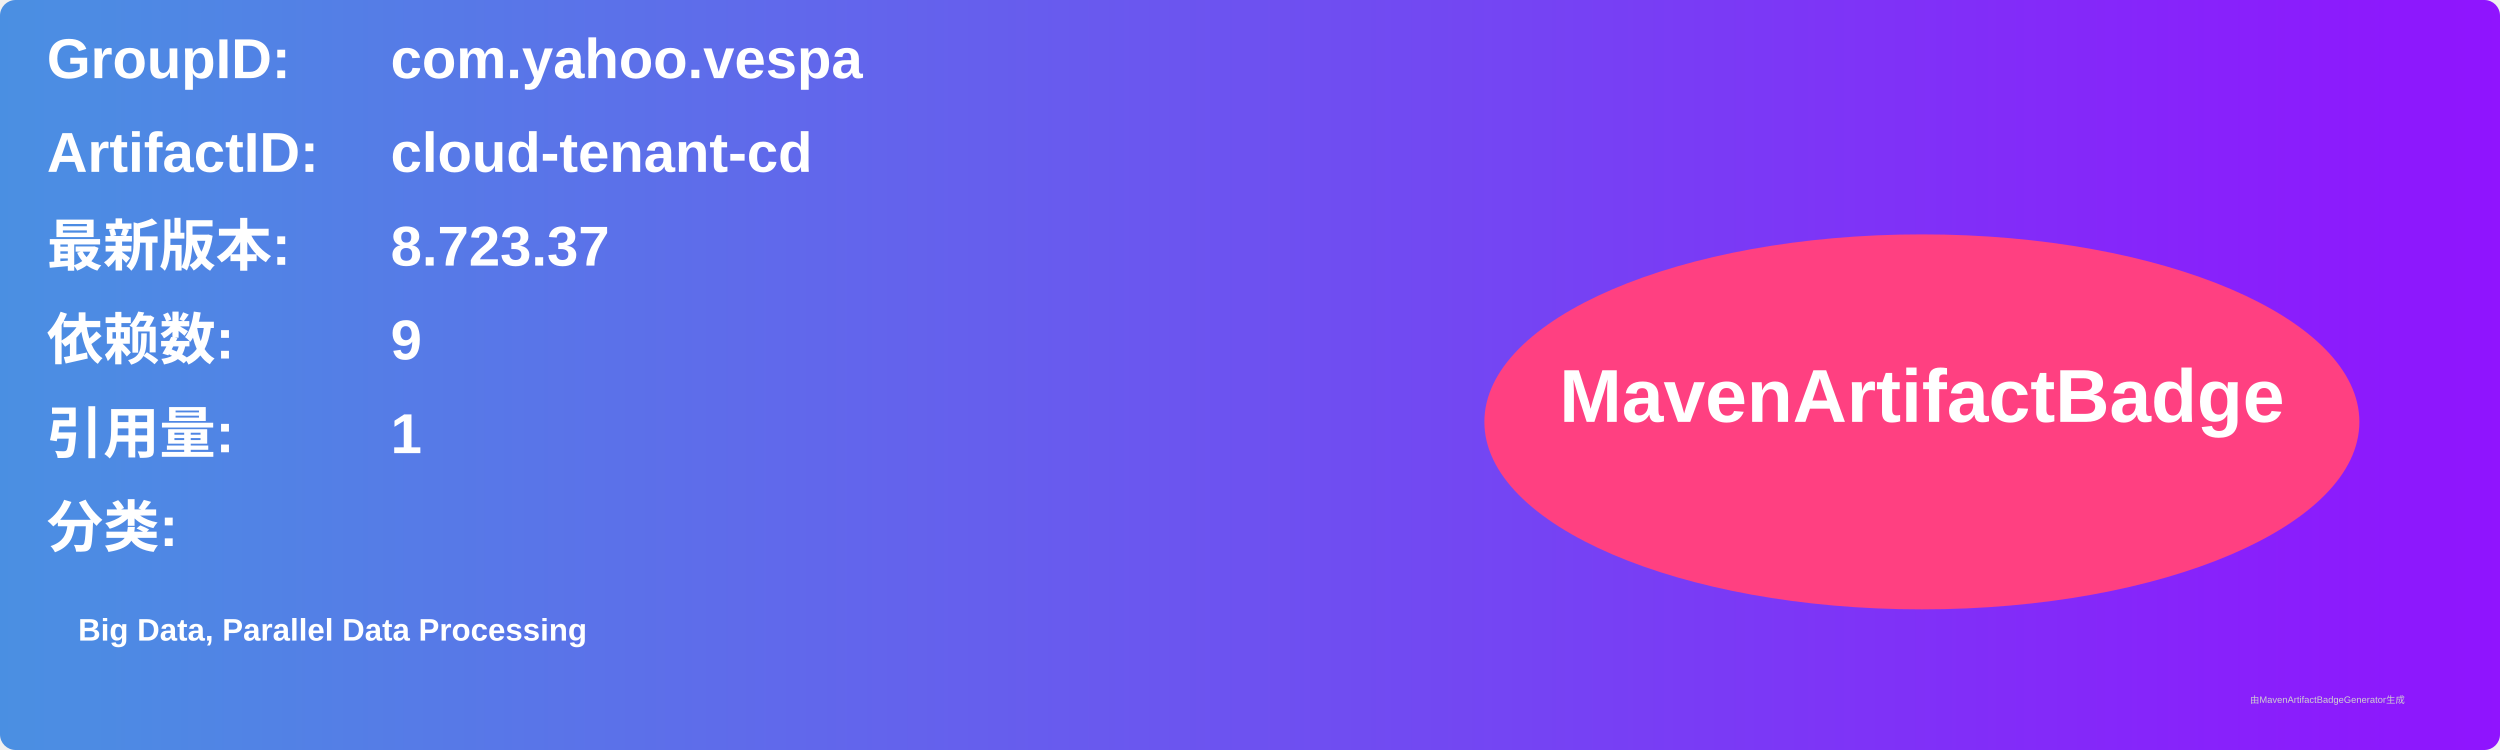
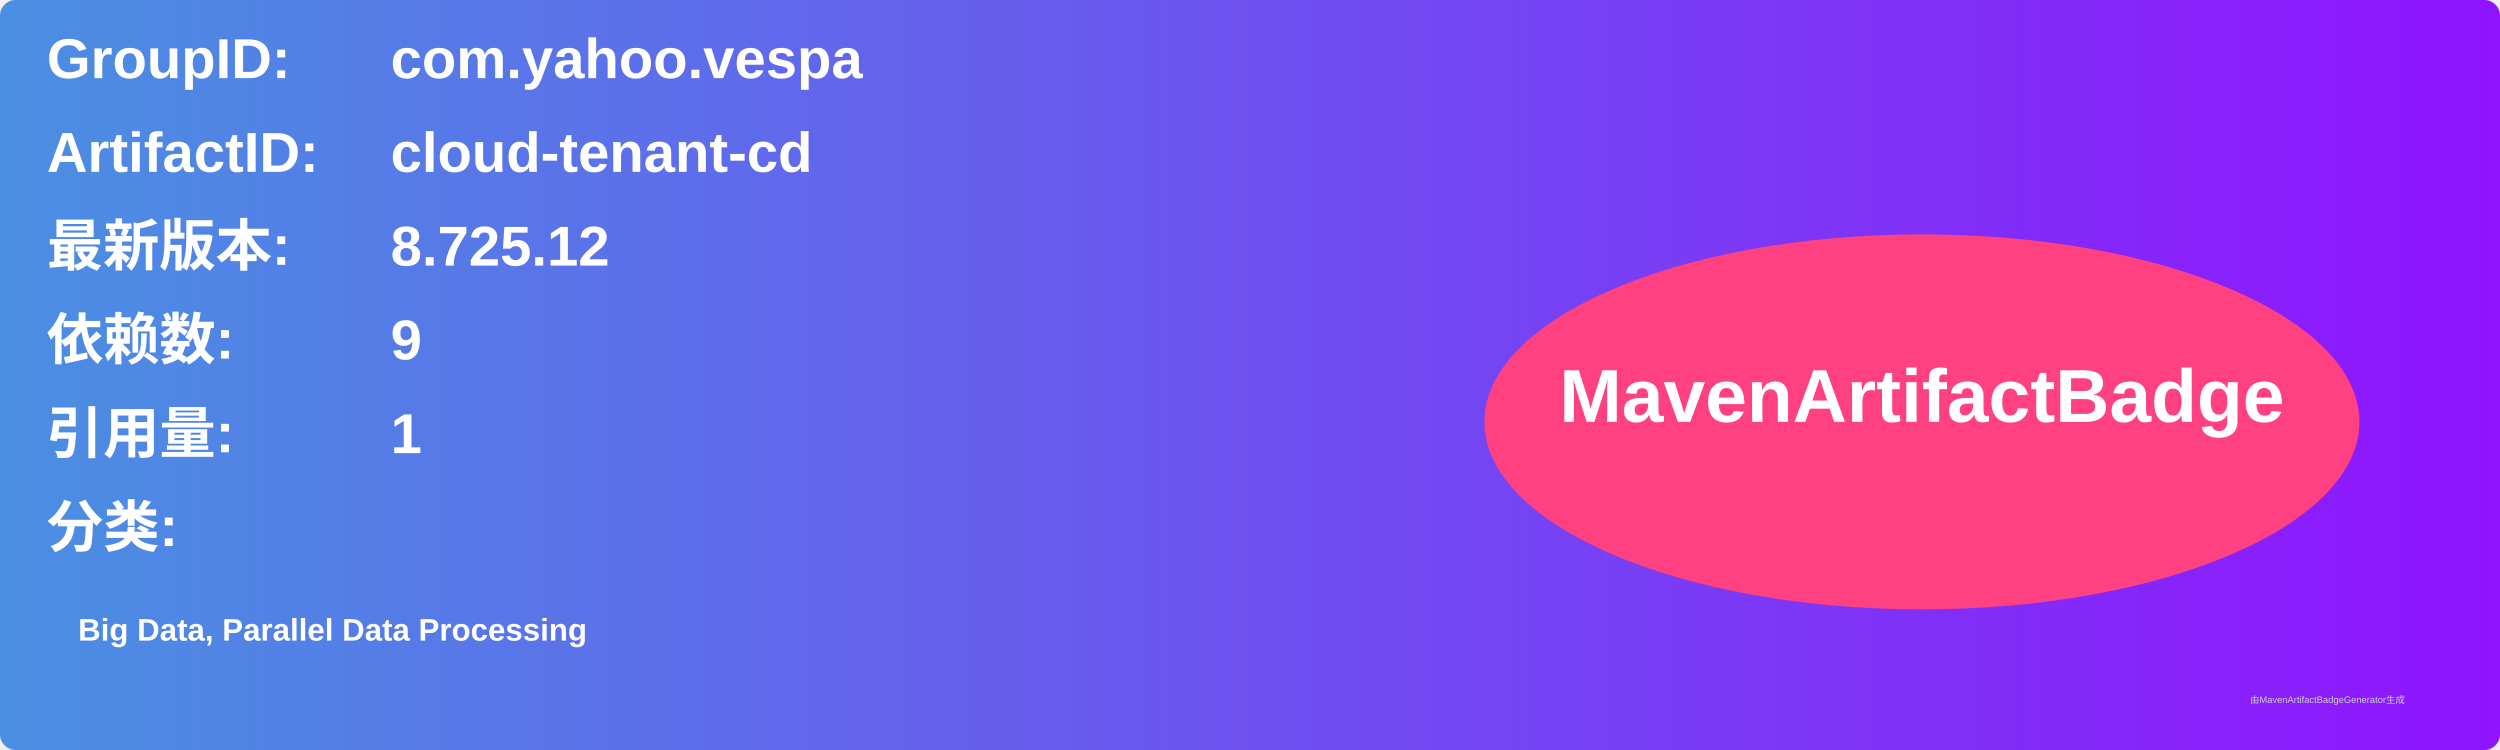
<svg xmlns="http://www.w3.org/2000/svg" width="800" height="240" viewBox="0 0 800 240">
  <linearGradient id="grad" x1="0%" y1="0%" x2="100%" y2="0%">
    <stop offset="0%" stop-color="#4a90e2" />
    <stop offset="100%" stop-color="#9013fe" />
  </linearGradient>
  <rect width="100%" height="100%" rx="5" ry="5" fill="url(#grad)" />
  <g transform="translate(15, 15)">
    <text x="0" y="10" font-family="Arial" font-size="18" fill="white" font-weight="bold" width="260">GroupID:</text>
    <text x="110" y="10" font-family="Arial" font-size="18" fill="white" font-weight="bold" width="460">com.yahoo.vespa</text>
    <text x="0" y="40" font-family="Arial" font-size="18" fill="white" font-weight="bold" width="260">ArtifactID:</text>
    <text x="110" y="40" font-family="Arial" font-size="18" fill="white" font-weight="bold" width="460">cloud-tenant-cd</text>
    <text x="0" y="70" font-family="Arial" font-size="18" fill="white" font-weight="bold">最新版本:</text>
    <text x="110" y="70" font-family="Arial" font-size="18" fill="white" font-weight="bold">
-       <tspan font-weight="bold">8.723.37</tspan>
+       <tspan font-weight="bold">8.725.12</tspan>
    </text>
    <text x="0" y="100" font-family="Arial" font-size="18" fill="white" font-weight="bold">依赖数: </text>
    <text x="110" y="100" font-family="Arial" font-size="18" fill="white">
      <tspan font-weight="bold">9</tspan>
    </text>
    <text x="0" y="130" font-family="Arial" font-size="18" fill="white" font-weight="bold">引用量: </text>
    <text x="110" y="130" font-family="Arial" font-size="18" fill="white">
      <tspan font-weight="bold">1</tspan>
    </text>
    <text x="0" y="160" font-family="Arial" font-size="18" fill="white" font-weight="bold">分类:</text>
    <text x="10" y="190" font-family="Arial" font-size="10" fill="white">
      <tspan font-weight="bold">Big Data, Parallel Data Processing</tspan>
    </text>
    <ellipse cx="600" cy="120" rx="140" ry="60" fill="#ff4081" />
    <text x="600" y="120" text-anchor="middle" font-family="Arial" font-size="24" fill="white" font-weight="bold">MavenArtifactBadge</text>
  </g>
  <text x="720" y="225" font-family="Arial" font-size="3" fill="#d0d0d0">由MavenArtifactBadgeGenerator生成</text>
</svg>
